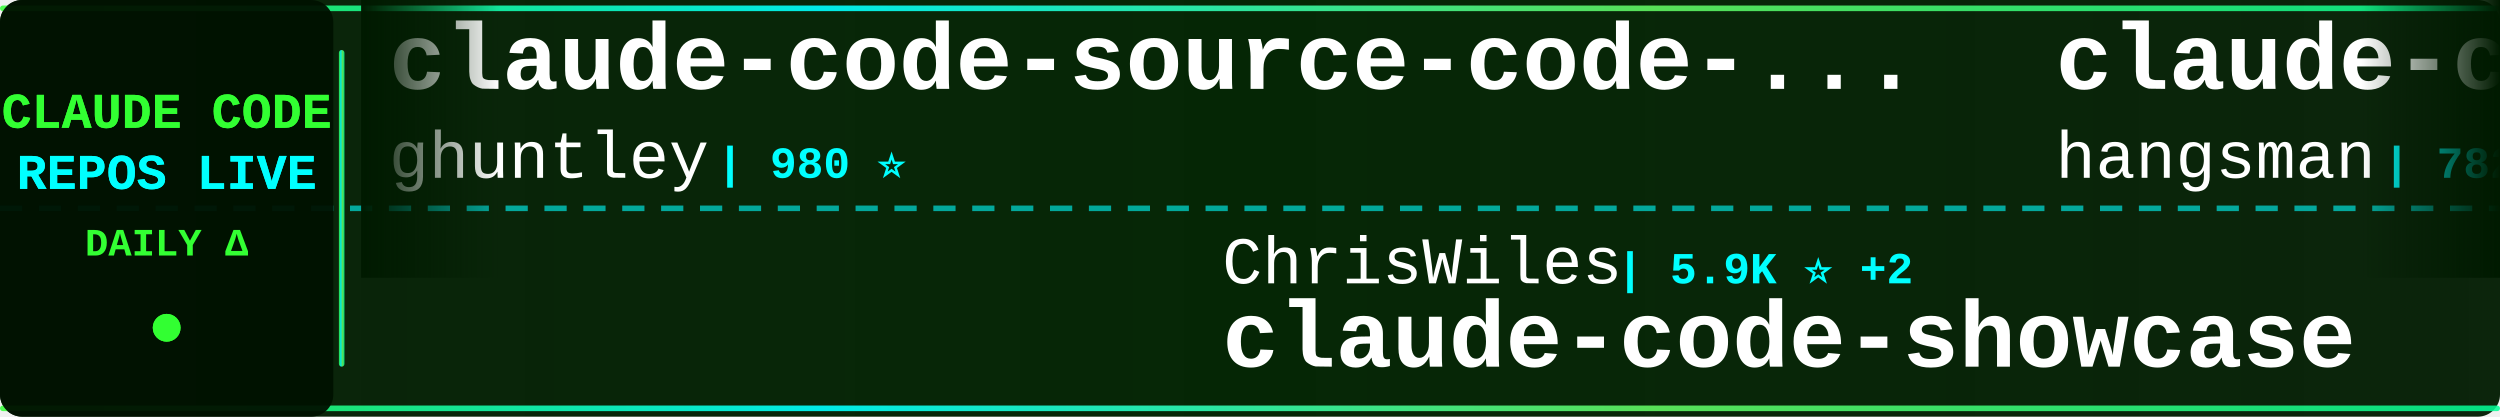
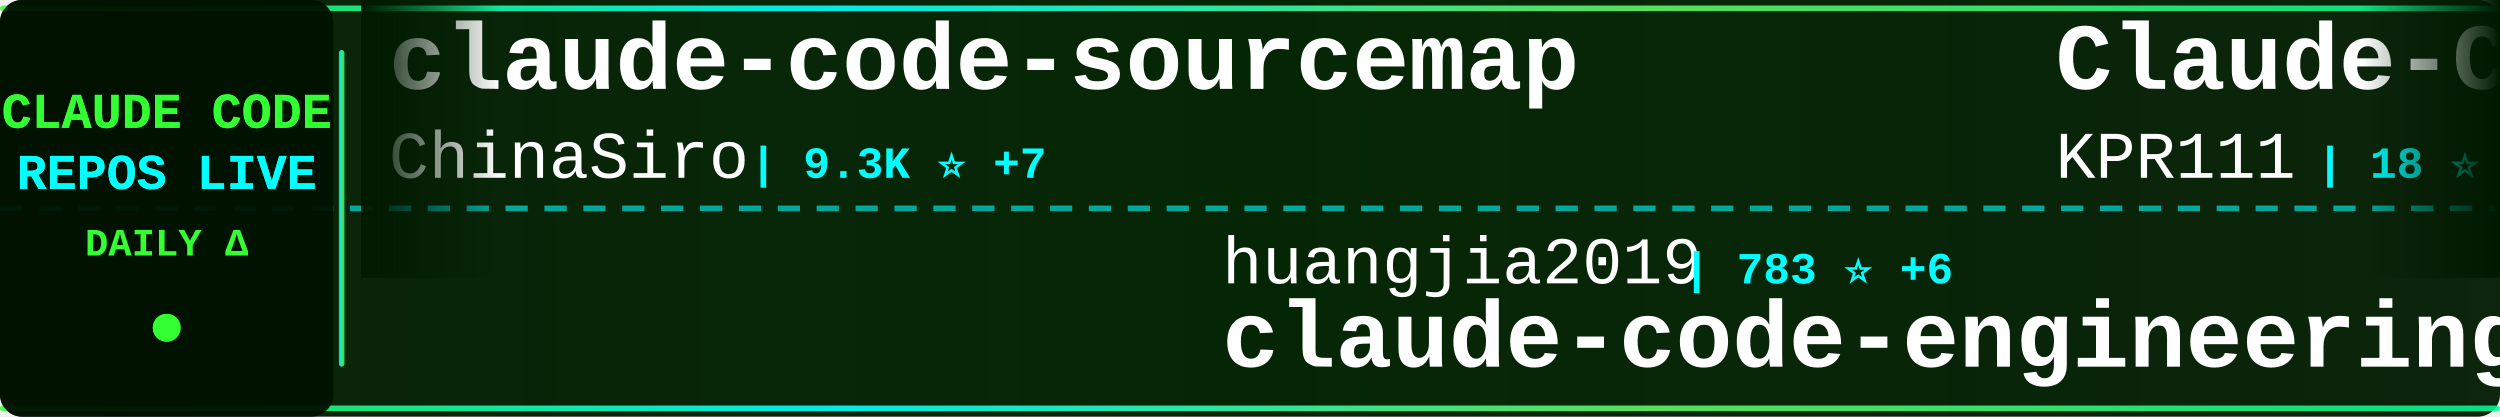
<svg xmlns="http://www.w3.org/2000/svg" width="900" height="150">
  <defs>
    <linearGradient id="tickerBg" x1="0%" y1="0%" x2="100%" y2="0%">
      <stop offset="0%" style="stop-color:#001a00;stop-opacity:0.95" />
      <stop offset="50%" style="stop-color:#002200;stop-opacity:0.98" />
      <stop offset="100%" style="stop-color:#001a00;stop-opacity:0.95" />
    </linearGradient>
    <linearGradient id="borderGrad" x1="0%" y1="0%" x2="100%" y2="0%">
      <stop offset="0%" style="stop-color:#33ff33;stop-opacity:0.85">
        <animate attributeName="stop-opacity" values="0.85;1;0.85" dur="2s" repeatCount="indefinite" />
      </stop>
      <stop offset="33%" style="stop-color:#00ffff;stop-opacity:0.9">
        <animate attributeName="stop-opacity" values="0.9;1;0.9" dur="2.2s" repeatCount="indefinite" />
      </stop>
      <stop offset="66%" style="stop-color:#66ff66;stop-opacity:0.85">
        <animate attributeName="stop-opacity" values="0.85;1;0.85" dur="1.8s" repeatCount="indefinite" />
      </stop>
      <stop offset="100%" style="stop-color:#00ff99;stop-opacity:0.85">
        <animate attributeName="stop-opacity" values="0.85;1;0.85" dur="2s" repeatCount="indefinite" />
      </stop>
    </linearGradient>
    <filter id="textGlow">
      <feGaussianBlur stdDeviation="0.1" result="coloredBlur" />
      <feMerge>
        <feMergeNode in="coloredBlur" />
        <feMergeNode in="SourceGraphic" />
      </feMerge>
    </filter>
    <filter id="metricGlow">
      <feGaussianBlur stdDeviation="0.2" result="coloredBlur" />
      <feMerge>
        <feMergeNode in="coloredBlur" />
        <feMergeNode in="SourceGraphic" />
      </feMerge>
    </filter>
    <linearGradient id="leftFade" x1="0%" y1="0%" x2="100%" y2="0%">
      <stop offset="0%" style="stop-color:#001a00;stop-opacity:1" />
      <stop offset="100%" style="stop-color:#001a00;stop-opacity:0" />
    </linearGradient>
    <linearGradient id="rightFade" x1="0%" y1="0%" x2="100%" y2="0%">
      <stop offset="0%" style="stop-color:#001a00;stop-opacity:0" />
      <stop offset="100%" style="stop-color:#001a00;stop-opacity:1" />
    </linearGradient>
  </defs>
  <rect width="900" height="150" fill="url(#tickerBg)" rx="8" />
  <rect x="0" y="2" width="900" height="2" fill="url(#borderGrad)" rx="1" />
  <rect x="0" y="146" width="900" height="2" fill="url(#borderGrad)" rx="1" />
  <line x1="0" y1="75" x2="900" y2="75" stroke="#00ffff" stroke-width="2" stroke-dasharray="8 6" opacity="0.6" />
  <rect x="0" y="0" width="120" height="150" fill="#001100" opacity="0.95" rx="8" />
  <text x="60" y="46" font-family="'Courier New', monospace" font-size="18" font-weight="bold" fill="#33ff33" text-anchor="middle" filter="url(#textGlow)">
    CLAUDE CODE
  </text>
  <text x="60" y="68" font-family="'Courier New', monospace" font-size="18" font-weight="bold" fill="#00ffff" text-anchor="middle" filter="url(#textGlow)">
    REPOS LIVE
  </text>
  <text x="60" y="92" font-family="'Courier New', monospace" font-size="14" font-weight="bold" fill="#33ff33" text-anchor="middle">
    DAILY Δ
  </text>
  <circle cx="60" cy="118" r="5" fill="#33ff33" filter="url(#metricGlow)">
    <animate attributeName="r" values="4;6;4" dur="1.5s" repeatCount="indefinite" />
    <animate attributeName="opacity" values="0.6;1;0.6" dur="1.5s" repeatCount="indefinite" />
  </circle>
  <rect x="122" y="18" width="2" height="114" fill="url(#borderGrad)" rx="1" />
  <clipPath id="tickerClip">
    <rect x="130" y="0" width="770" height="150" />
  </clipPath>
  <g clip-path="url(#tickerClip)">
    <g id="tickerItems">
      <animateTransform attributeName="transform" attributeType="XML" type="translate" from="0 0" to="-3000 0" dur="54s" repeatCount="indefinite" />
      <g transform="translate(0, 0)">
-         <text x="140" y="32" font-family="'Courier New', monospace" font-size="34" font-weight="bold" fill="#ffffff">claude-code-source-code-...</text>
-         <text x="140" y="64" font-family="'Courier New', monospace" font-size="24" font-weight="normal" fill="#ffffff" opacity="1.0">ghuntley</text>
-         <text x="258" y="64" font-family="'Courier New', monospace" font-size="16" font-weight="bold" fill="#00ffff"> | 980 ⭐</text>
+         <text x="140" y="32" font-family="'Courier New', monospace" font-size="34" font-weight="bold" fill="#ffffff">claude-code-sourcemap</text>
+         <text x="140" y="64" font-family="'Courier New', monospace" font-size="24" font-weight="normal" fill="#ffffff" opacity="1.0">ChinaSiro</text>
+         <text x="270" y="64" font-family="'Courier New', monospace" font-size="16" font-weight="bold" fill="#00ffff"> | 9.3K ⭐ +7</text>
      </g>
      <g transform="translate(300, 0)">
-         <text x="140" y="102" font-family="'Courier New', monospace" font-size="24" font-weight="normal" fill="#ffffff" opacity="1.0">ChrisWiles</text>
-         <text x="282" y="102" font-family="'Courier New', monospace" font-size="16" font-weight="bold" fill="#00ffff"> | 5.9K ⭐ +2</text>
-         <text x="140" y="132" font-family="'Courier New', monospace" font-size="34" font-weight="bold" fill="#ffffff">claude-code-showcase</text>
+         <text x="140" y="102" font-family="'Courier New', monospace" font-size="24" font-weight="normal" fill="#ffffff" opacity="1.0">huangjia2019</text>
+         <text x="306" y="102" font-family="'Courier New', monospace" font-size="16" font-weight="bold" fill="#00ffff"> | 783 ⭐ +6</text>
+         <text x="140" y="132" font-family="'Courier New', monospace" font-size="34" font-weight="bold" fill="#ffffff">claude-code-engineering</text>
      </g>
      <g transform="translate(600, 0)">
-         <text x="140" y="32" font-family="'Courier New', monospace" font-size="34" font-weight="bold" fill="#ffffff">claude-code-source</text>
-         <text x="140" y="64" font-family="'Courier New', monospace" font-size="24" font-weight="normal" fill="#ffffff" opacity="1.0">hangsman</text>
-         <text x="258" y="64" font-family="'Courier New', monospace" font-size="16" font-weight="bold" fill="#00ffff"> | 782 ⭐</text>
+         <text x="140" y="32" font-family="'Courier New', monospace" font-size="34" font-weight="bold" fill="#ffffff">Claude-Code</text>
+         <text x="140" y="64" font-family="'Courier New', monospace" font-size="24" font-weight="normal" fill="#ffffff" opacity="1.0">KPR111</text>
+         <text x="234" y="64" font-family="'Courier New', monospace" font-size="16" font-weight="bold" fill="#00ffff"> | 18 ⭐</text>
      </g>
      <g transform="translate(900, 0)">
-         <text x="140" y="102" font-family="'Courier New', monospace" font-size="24" font-weight="normal" fill="#ffffff" opacity="1.0">LING71671</text>
-         <text x="270" y="102" font-family="'Courier New', monospace" font-size="16" font-weight="bold" fill="#00ffff"> | 874 ⭐</text>
-         <text x="140" y="132" font-family="'Courier New', monospace" font-size="34" font-weight="bold" fill="#ffffff">Open-ClaudeCode</text>
+         <text x="140" y="102" font-family="'Courier New', monospace" font-size="24" font-weight="normal" fill="#ffffff" opacity="1.0">anthropics</text>
+         <text x="282" y="102" font-family="'Courier New', monospace" font-size="16" font-weight="bold" fill="#00ffff"> | 29.5K ⭐ +70</text>
+         <text x="140" y="132" font-family="'Courier New', monospace" font-size="34" font-weight="bold" fill="#ffffff">claude-plugins-official</text>
      </g>
      <g transform="translate(1200, 0)">
-         <text x="140" y="32" font-family="'Courier New', monospace" font-size="34" font-weight="bold" fill="#ffffff">claude-code-sourcemap</text>
-         <text x="140" y="64" font-family="'Courier New', monospace" font-size="24" font-weight="normal" fill="#ffffff" opacity="1.0">Hyper66666</text>
-         <text x="282" y="64" font-family="'Courier New', monospace" font-size="16" font-weight="bold" fill="#00ffff"> | 215 ⭐</text>
+         <text x="140" y="32" font-family="'Courier New', monospace" font-size="34" font-weight="bold" fill="#ffffff">ClaudeCode</text>
+         <text x="140" y="64" font-family="'Courier New', monospace" font-size="24" font-weight="normal" fill="#ffffff" opacity="1.0">guanshan</text>
+         <text x="258" y="64" font-family="'Courier New', monospace" font-size="16" font-weight="bold" fill="#00ffff"> | 60 ⭐</text>
      </g>
      <g transform="translate(1500, 0)">
-         <text x="140" y="102" font-family="'Courier New', monospace" font-size="24" font-weight="normal" fill="#ffffff" opacity="1.0">repowise-dev</text>
-         <text x="306" y="102" font-family="'Courier New', monospace" font-size="16" font-weight="bold" fill="#00ffff"> | 1.1K ⭐ +3</text>
-         <text x="140" y="132" font-family="'Courier New', monospace" font-size="34" font-weight="bold" fill="#ffffff">claude-code-prompts</text>
+         <text x="140" y="102" font-family="'Courier New', monospace" font-size="24" font-weight="normal" fill="#ffffff" opacity="1.0">kodu-ai</text>
+         <text x="246" y="102" font-family="'Courier New', monospace" font-size="16" font-weight="bold" fill="#00ffff"> | 5.3K ⭐ +1</text>
+         <text x="140" y="132" font-family="'Courier New', monospace" font-size="34" font-weight="bold" fill="#ffffff">claude-coder</text>
      </g>
      <g transform="translate(1800, 0)">
-         <text x="140" y="32" font-family="'Courier New', monospace" font-size="34" font-weight="bold" fill="#ffffff">Claude-Code-Source-Study</text>
-         <text x="140" y="64" font-family="'Courier New', monospace" font-size="24" font-weight="normal" fill="#ffffff" opacity="1.0">luyao618</text>
-         <text x="258" y="64" font-family="'Courier New', monospace" font-size="16" font-weight="bold" fill="#00ffff"> | 1.5K ⭐ +4</text>
+         <text x="140" y="32" font-family="'Courier New', monospace" font-size="34" font-weight="bold" fill="#ffffff">claude-code-source</text>
+         <text x="140" y="64" font-family="'Courier New', monospace" font-size="24" font-weight="normal" fill="#ffffff" opacity="1.0">AprilNEA</text>
+         <text x="258" y="64" font-family="'Courier New', monospace" font-size="16" font-weight="bold" fill="#00ffff"> | 383 ⭐</text>
      </g>
      <g transform="translate(2100, 0)">
-         <text x="140" y="102" font-family="'Courier New', monospace" font-size="24" font-weight="normal" fill="#ffffff" opacity="1.0">Piebald-AI</text>
-         <text x="282" y="102" font-family="'Courier New', monospace" font-size="16" font-weight="bold" fill="#00ffff"> | 10.8K ⭐ +22</text>
-         <text x="140" y="132" font-family="'Courier New', monospace" font-size="34" font-weight="bold" fill="#ffffff">claude-code-system-promp...</text>
+         <text x="140" y="102" font-family="'Courier New', monospace" font-size="24" font-weight="normal" fill="#ffffff" opacity="1.0">lintsinghua</text>
+         <text x="294" y="102" font-family="'Courier New', monospace" font-size="16" font-weight="bold" fill="#00ffff"> | 3.6K ⭐ +9</text>
+         <text x="140" y="132" font-family="'Courier New', monospace" font-size="34" font-weight="bold" fill="#ffffff">claude-code-book</text>
      </g>
      <g transform="translate(2400, 0)">
-         <text x="140" y="32" font-family="'Courier New', monospace" font-size="34" font-weight="bold" fill="#ffffff">CLIProxyAPI</text>
-         <text x="140" y="64" font-family="'Courier New', monospace" font-size="24" font-weight="normal" fill="#ffffff" opacity="1.0">router-for-me</text>
-         <text x="318" y="64" font-family="'Courier New', monospace" font-size="16" font-weight="bold" fill="#00ffff"> | 36.2K ⭐ +89</text>
+         <text x="140" y="32" font-family="'Courier New', monospace" font-size="34" font-weight="bold" fill="#ffffff">how-claude-code-works</text>
+         <text x="140" y="64" font-family="'Courier New', monospace" font-size="24" font-weight="normal" fill="#ffffff" opacity="1.0">Windy3f3f3f3f</text>
+         <text x="318" y="64" font-family="'Courier New', monospace" font-size="16" font-weight="bold" fill="#00ffff"> | 2.6K ⭐ +5</text>
      </g>
      <g transform="translate(2700, 0)">
-         <text x="140" y="102" font-family="'Courier New', monospace" font-size="24" font-weight="normal" fill="#ffffff" opacity="1.0">nicedreamzapp</text>
-         <text x="318" y="102" font-family="'Courier New', monospace" font-size="16" font-weight="bold" fill="#00ffff"> | 2.7K ⭐ +3</text>
-         <text x="140" y="132" font-family="'Courier New', monospace" font-size="34" font-weight="bold" fill="#ffffff">claude-code-local</text>
+         <text x="140" y="102" font-family="'Courier New', monospace" font-size="24" font-weight="normal" fill="#ffffff" opacity="1.0">router-for-me</text>
+         <text x="318" y="102" font-family="'Courier New', monospace" font-size="16" font-weight="bold" fill="#00ffff"> | 36.2K ⭐ +111</text>
+         <text x="140" y="132" font-family="'Courier New', monospace" font-size="34" font-weight="bold" fill="#ffffff">CLIProxyAPI</text>
      </g>
      <g transform="translate(3000, 0)">
-         <text x="140" y="32" font-family="'Courier New', monospace" font-size="34" font-weight="bold" fill="#ffffff">claude-code-source-code-...</text>
-         <text x="140" y="64" font-family="'Courier New', monospace" font-size="24" font-weight="normal" fill="#ffffff" opacity="1.0">ghuntley</text>
-         <text x="258" y="64" font-family="'Courier New', monospace" font-size="16" font-weight="bold" fill="#00ffff"> | 980 ⭐</text>
+         <text x="140" y="32" font-family="'Courier New', monospace" font-size="34" font-weight="bold" fill="#ffffff">claude-code-sourcemap</text>
+         <text x="140" y="64" font-family="'Courier New', monospace" font-size="24" font-weight="normal" fill="#ffffff" opacity="1.0">ChinaSiro</text>
+         <text x="270" y="64" font-family="'Courier New', monospace" font-size="16" font-weight="bold" fill="#00ffff"> | 9.3K ⭐ +7</text>
      </g>
      <g transform="translate(3300, 0)">
-         <text x="140" y="102" font-family="'Courier New', monospace" font-size="24" font-weight="normal" fill="#ffffff" opacity="1.0">ChrisWiles</text>
-         <text x="282" y="102" font-family="'Courier New', monospace" font-size="16" font-weight="bold" fill="#00ffff"> | 5.9K ⭐ +2</text>
-         <text x="140" y="132" font-family="'Courier New', monospace" font-size="34" font-weight="bold" fill="#ffffff">claude-code-showcase</text>
+         <text x="140" y="102" font-family="'Courier New', monospace" font-size="24" font-weight="normal" fill="#ffffff" opacity="1.0">huangjia2019</text>
+         <text x="306" y="102" font-family="'Courier New', monospace" font-size="16" font-weight="bold" fill="#00ffff"> | 783 ⭐ +6</text>
+         <text x="140" y="132" font-family="'Courier New', monospace" font-size="34" font-weight="bold" fill="#ffffff">claude-code-engineering</text>
      </g>
      <g transform="translate(3600, 0)">
-         <text x="140" y="32" font-family="'Courier New', monospace" font-size="34" font-weight="bold" fill="#ffffff">claude-code-source</text>
-         <text x="140" y="64" font-family="'Courier New', monospace" font-size="24" font-weight="normal" fill="#ffffff" opacity="1.0">hangsman</text>
-         <text x="258" y="64" font-family="'Courier New', monospace" font-size="16" font-weight="bold" fill="#00ffff"> | 782 ⭐</text>
+         <text x="140" y="32" font-family="'Courier New', monospace" font-size="34" font-weight="bold" fill="#ffffff">Claude-Code</text>
+         <text x="140" y="64" font-family="'Courier New', monospace" font-size="24" font-weight="normal" fill="#ffffff" opacity="1.0">KPR111</text>
+         <text x="234" y="64" font-family="'Courier New', monospace" font-size="16" font-weight="bold" fill="#00ffff"> | 18 ⭐</text>
      </g>
      <g transform="translate(3900, 0)">
-         <text x="140" y="102" font-family="'Courier New', monospace" font-size="24" font-weight="normal" fill="#ffffff" opacity="1.0">LING71671</text>
-         <text x="270" y="102" font-family="'Courier New', monospace" font-size="16" font-weight="bold" fill="#00ffff"> | 874 ⭐</text>
-         <text x="140" y="132" font-family="'Courier New', monospace" font-size="34" font-weight="bold" fill="#ffffff">Open-ClaudeCode</text>
+         <text x="140" y="102" font-family="'Courier New', monospace" font-size="24" font-weight="normal" fill="#ffffff" opacity="1.0">anthropics</text>
+         <text x="282" y="102" font-family="'Courier New', monospace" font-size="16" font-weight="bold" fill="#00ffff"> | 29.5K ⭐ +70</text>
+         <text x="140" y="132" font-family="'Courier New', monospace" font-size="34" font-weight="bold" fill="#ffffff">claude-plugins-official</text>
      </g>
    </g>
  </g>
  <rect x="130" y="0" width="50" height="100" fill="url(#leftFade)" />
  <rect x="850" y="0" width="50" height="100" fill="url(#rightFade)" />
</svg>
